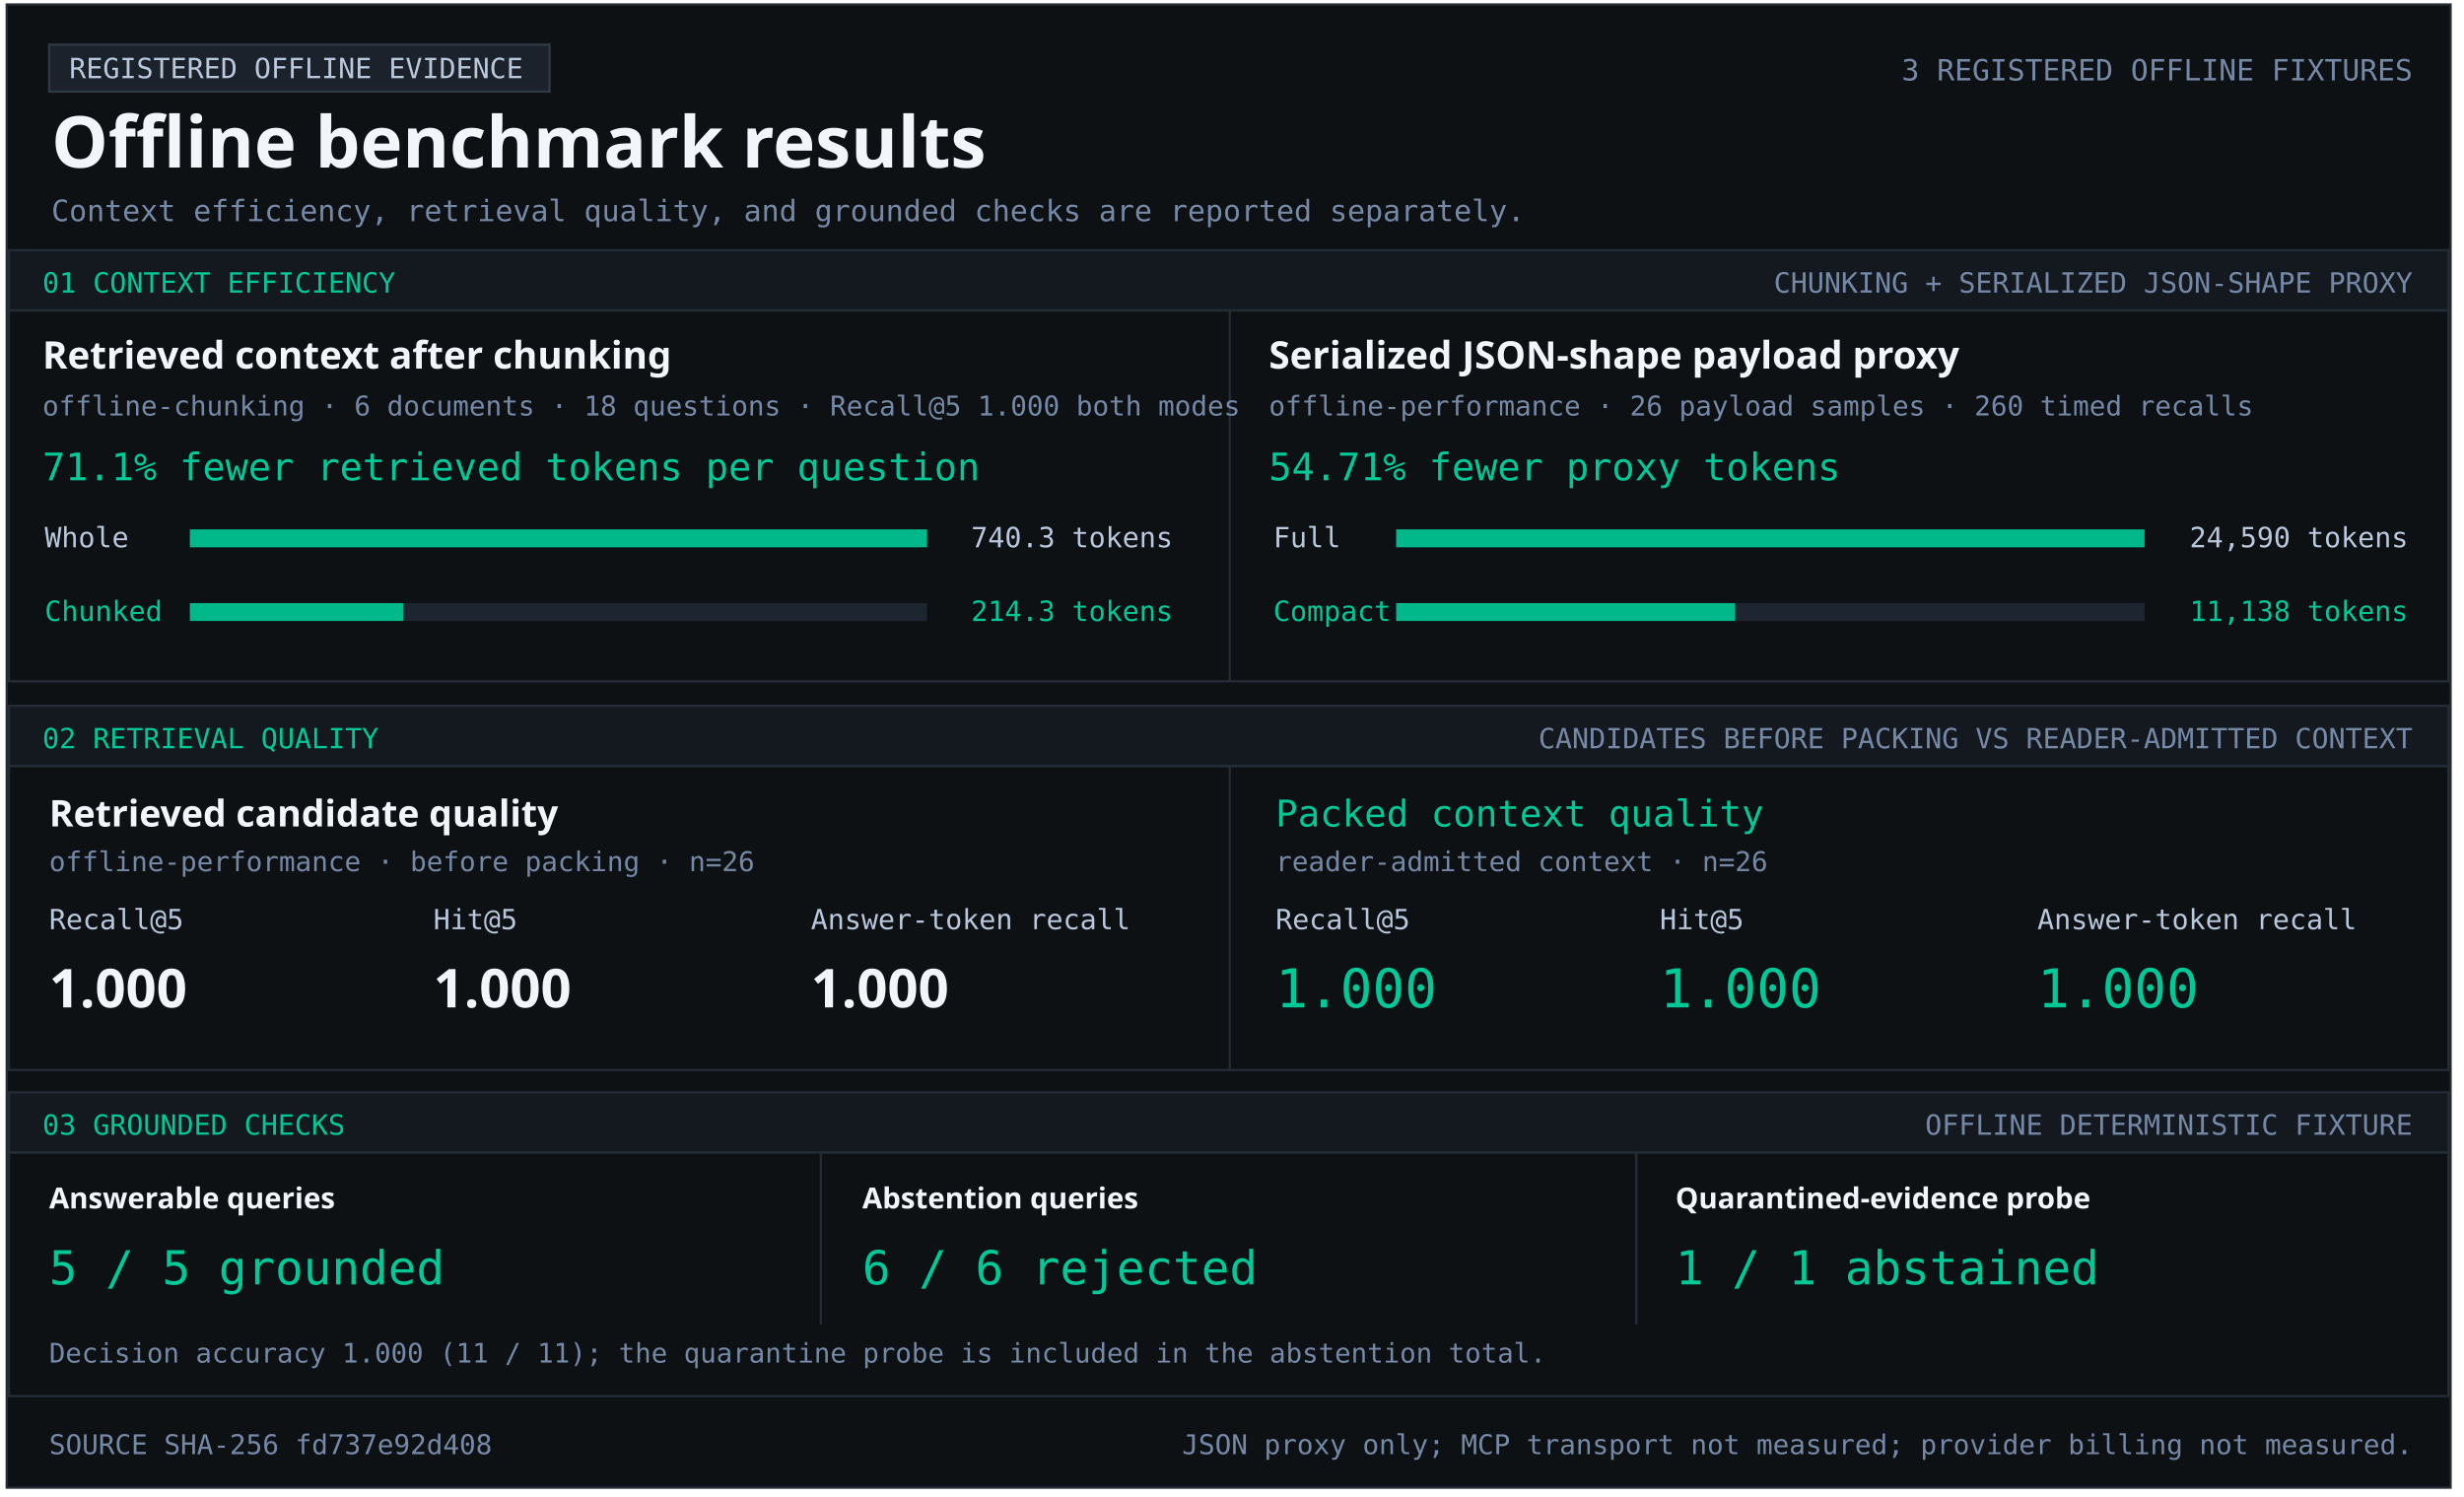
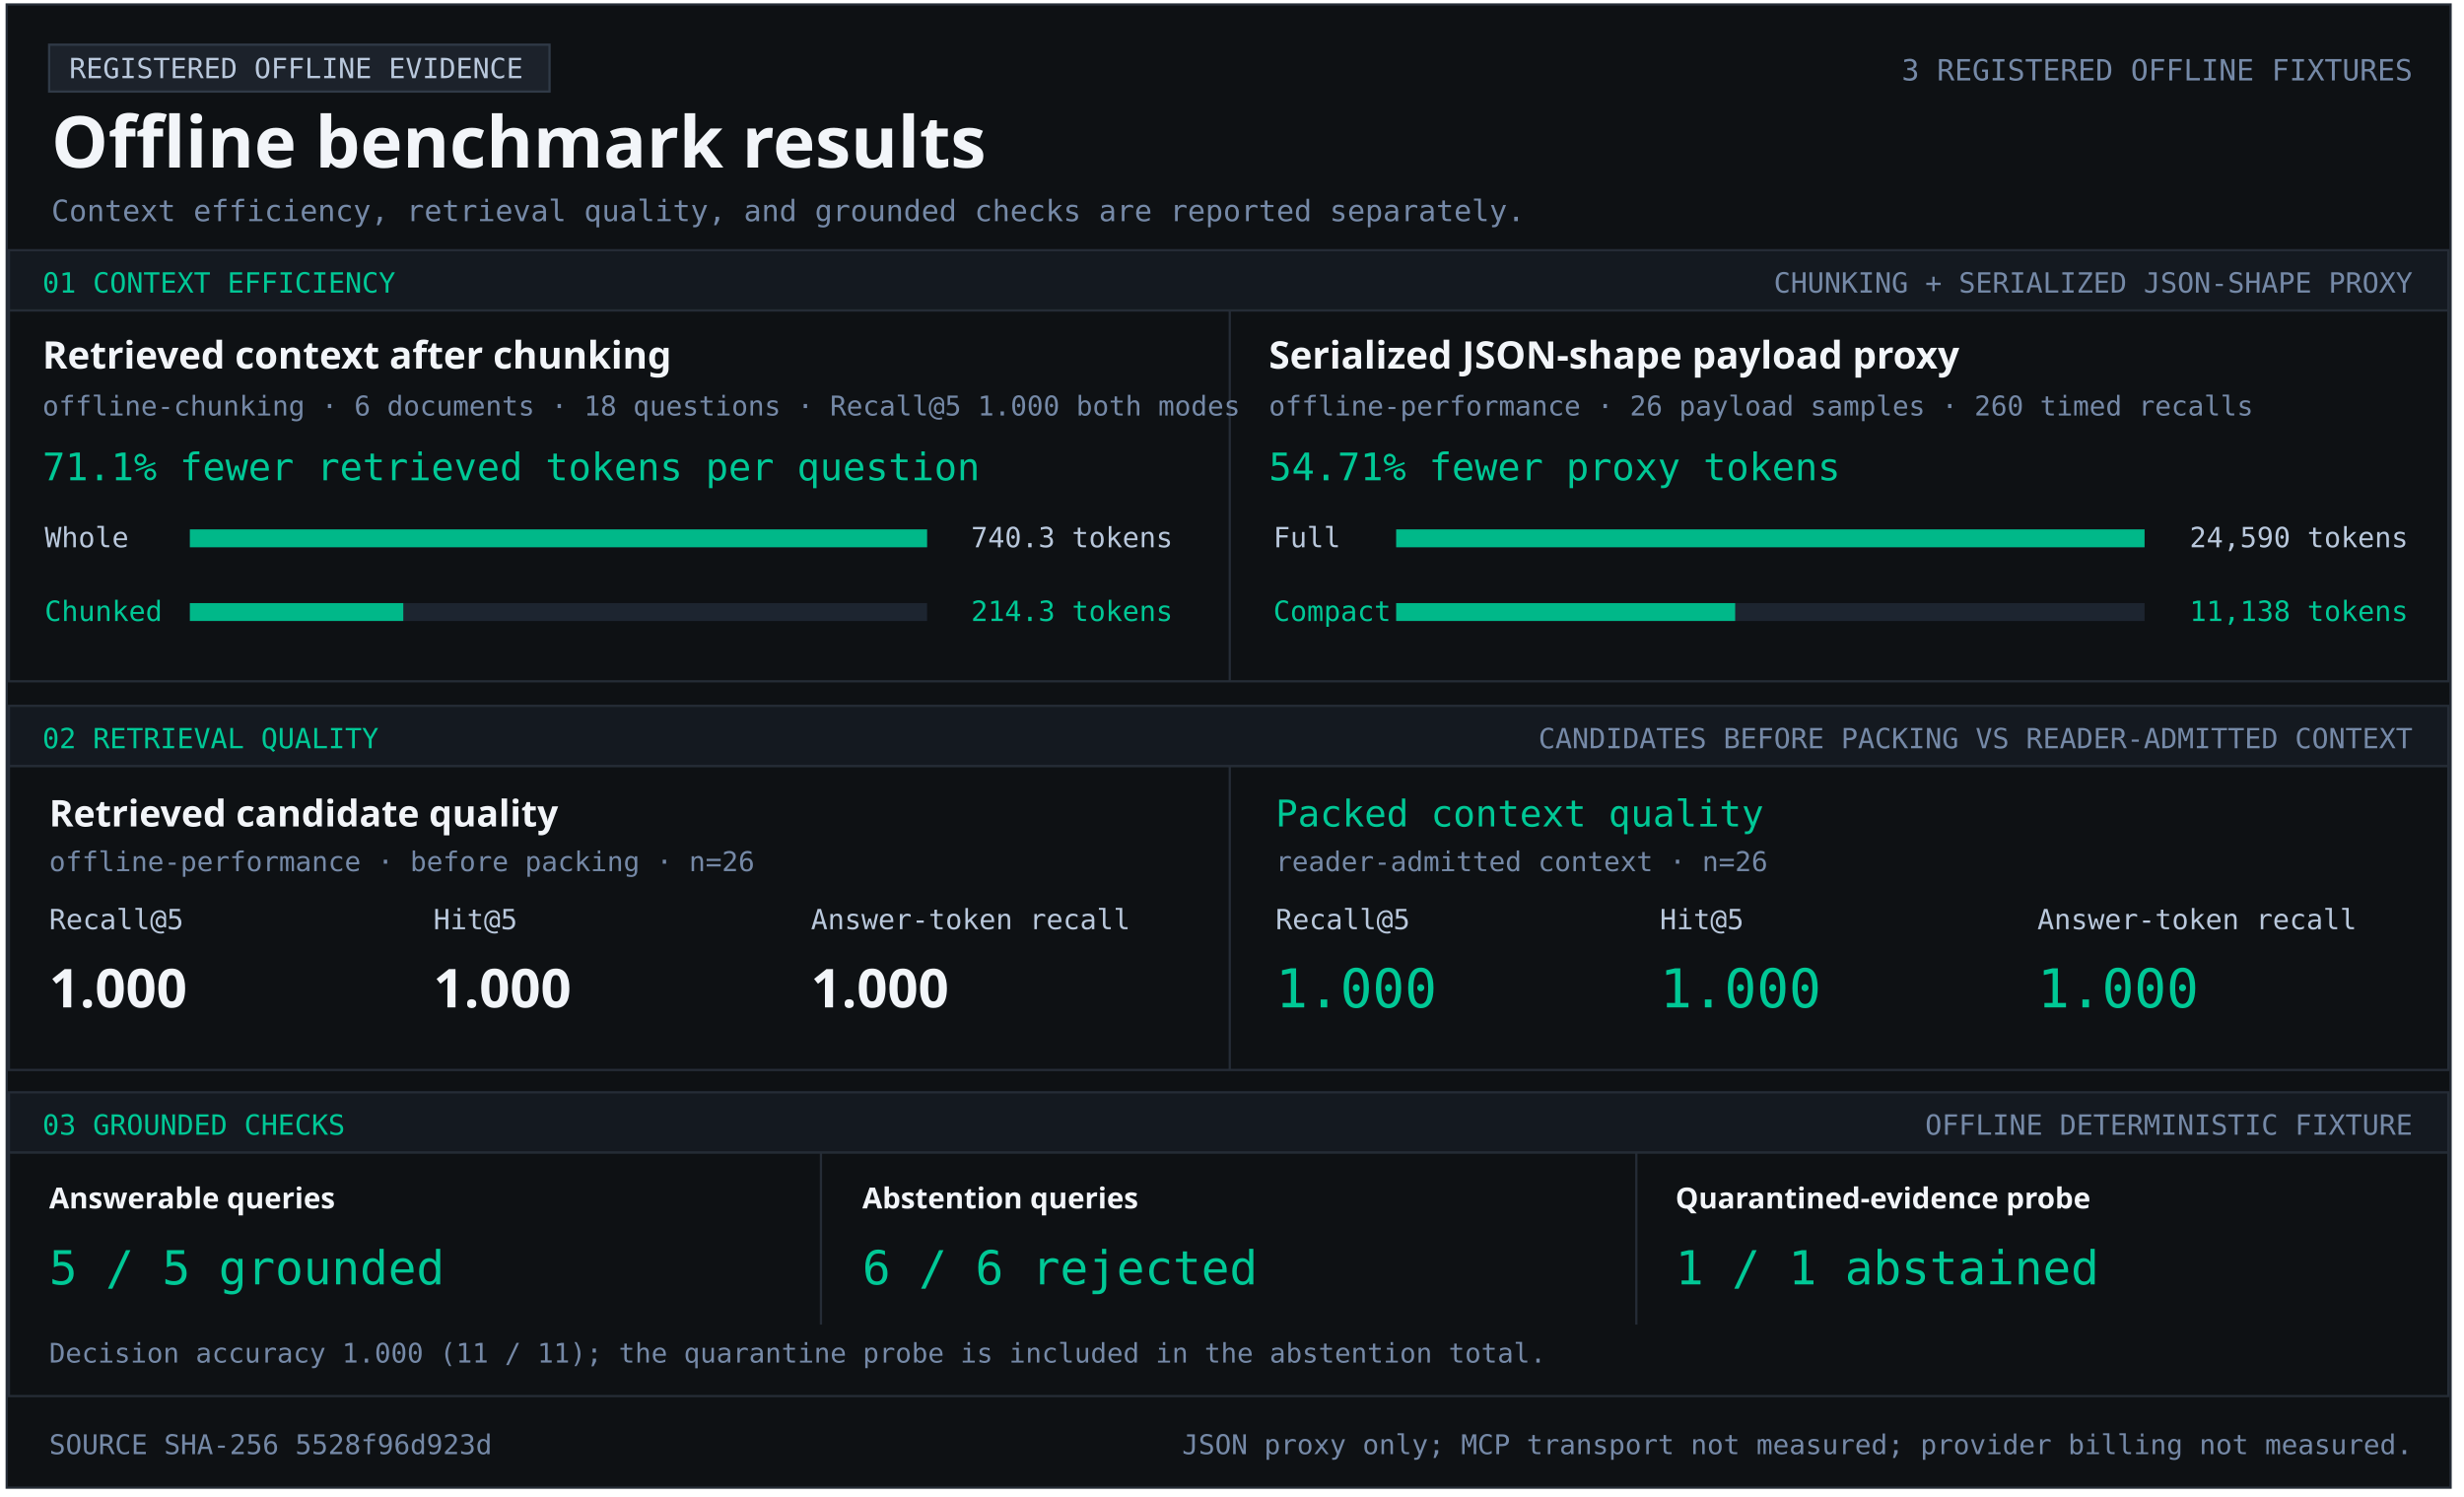
<svg xmlns="http://www.w3.org/2000/svg" width="1103" height="670" viewBox="0 0 1103 670" role="img" aria-labelledby="title desc">
  <style>text{font-family:Consolas,monospace;fill:#b9c8dc} .heading{font-family:Segoe UI,sans-serif;font-weight:700;fill:#f2f5f9} .green{fill:#00c896}.muted{fill:#7589a7}</style>
  <rect x="3" y="2" width="1094" height="664" fill="#0e1114" stroke="#252c36" />
  <rect x="22" y="20" width="224" height="21" fill="#1c222b" stroke="#303a47" />
  <text x="31" y="35" font-size="12.5" text-anchor="start">REGISTERED OFFLINE EVIDENCE</text>
  <text x="23" y="75" font-size="32" class="heading" text-anchor="start">Offline benchmark results</text>
  <text x="1080" y="36" font-size="13.1" class="muted" text-anchor="end">3 REGISTERED OFFLINE FIXTURES</text>
  <text x="23" y="99" font-size="13.2" class="muted" text-anchor="start">Context efficiency, retrieval quality, and grounded checks are reported separately.</text>
  <rect x="4" y="112" width="1092" height="27" fill="#141920" stroke="#252c36" />
  <text x="19" y="131" font-size="12.5" class="green" text-anchor="start">01  CONTEXT EFFICIENCY</text>
  <text x="1080" y="131" font-size="12.5" class="muted" text-anchor="end">CHUNKING + SERIALIZED JSON-SHAPE PROXY</text>
  <rect x="4" y="139" width="1092" height="166" fill="#0e1114" stroke="#252c36" />
  <rect x="550" y="139" width="1" height="166" fill="#252c36" />
  <text x="19" y="165" font-size="17" class="heading" text-anchor="start">Retrieved context after chunking</text>
  <text x="19" y="186" font-size="12.2" class="muted" text-anchor="start">offline-chunking · 6 documents · 18 questions · Recall@5 1.000 both modes</text>
  <text x="19" y="215" font-size="17" class="green" text-anchor="start">71.1% fewer retrieved tokens per question</text>
  <text x="20" y="245" font-size="12.5" text-anchor="start">Whole</text>
  <rect x="85" y="237" width="330" height="8" fill="#1d2530" />
  <rect x="85" y="237" width="330.00" height="8" fill="#00b889" />
  <text x="525" y="245" font-size="12.5" text-anchor="end">740.3 tokens</text>
  <text x="20" y="278" font-size="12.5" class="green" text-anchor="start">Chunked</text>
  <rect x="85" y="270" width="330" height="8" fill="#1d2530" />
  <rect x="85" y="270" width="95.53" height="8" fill="#00b889" />
  <text x="525" y="278" font-size="12.5" class="green" text-anchor="end">214.3 tokens</text>
  <text x="568" y="165" font-size="17" class="heading" text-anchor="start">Serialized JSON-shape payload proxy</text>
  <text x="568" y="186" font-size="12.2" class="muted" text-anchor="start">offline-performance · 26 payload samples · 260 timed recalls</text>
  <text x="568" y="215" font-size="17" class="green" text-anchor="start">54.71% fewer proxy tokens</text>
  <text x="570" y="245" font-size="12.5" text-anchor="start">Full</text>
  <rect x="625" y="237" width="335" height="8" fill="#1d2530" />
  <rect x="625" y="237" width="335.00" height="8" fill="#00b889" />
  <text x="1078" y="245" font-size="12.5" text-anchor="end">24,590 tokens</text>
  <text x="570" y="278" font-size="12.5" class="green" text-anchor="start">Compact</text>
  <rect x="625" y="270" width="335" height="8" fill="#1d2530" />
  <rect x="625" y="270" width="151.74" height="8" fill="#00b889" />
  <text x="1078" y="278" font-size="12.5" class="green" text-anchor="end">11,138 tokens</text>
  <rect x="4" y="316" width="1092" height="27" fill="#141920" stroke="#252c36" />
  <text x="19" y="335" font-size="12.5" class="green" text-anchor="start">02  RETRIEVAL QUALITY</text>
  <text x="1080" y="335" font-size="12.5" class="muted" text-anchor="end">CANDIDATES BEFORE PACKING VS READER-ADMITTED CONTEXT</text>
  <rect x="4" y="343" width="1092" height="136" fill="#0e1114" stroke="#252c36" />
  <rect x="550" y="343" width="1" height="136" fill="#252c36" />
  <text x="22" y="370" font-size="16.5" class="heading" text-anchor="start">Retrieved candidate quality</text>
  <text x="22" y="390" font-size="12.2" class="muted" text-anchor="start">offline-performance · before packing · n=26</text>
  <text x="22" y="416" font-size="12.5" text-anchor="start">Recall@5</text>
  <text x="194" y="416" font-size="12.5" text-anchor="start">Hit@5</text>
  <text x="363" y="416" font-size="12.5" text-anchor="start">Answer-token recall</text>
  <text x="22" y="451" font-size="24" class="heading" text-anchor="start">1.000</text>
  <text x="194" y="451" font-size="24" class="heading" text-anchor="start">1.000</text>
  <text x="363" y="451" font-size="24" class="heading" text-anchor="start">1.000</text>
  <text x="571" y="370" font-size="16.5" class="green" text-anchor="start">Packed context quality</text>
  <text x="571" y="390" font-size="12.2" class="muted" text-anchor="start">reader-admitted context · n=26</text>
  <text x="571" y="416" font-size="12.5" text-anchor="start">Recall@5</text>
  <text x="743" y="416" font-size="12.5" text-anchor="start">Hit@5</text>
  <text x="912" y="416" font-size="12.5" text-anchor="start">Answer-token recall</text>
  <text x="571" y="451" font-size="24" class="green" text-anchor="start">1.000</text>
  <text x="743" y="451" font-size="24" class="green" text-anchor="start">1.000</text>
  <text x="912" y="451" font-size="24" class="green" text-anchor="start">1.000</text>
  <rect x="4" y="489" width="1092" height="27" fill="#141920" stroke="#252c36" />
  <text x="19" y="508" font-size="12.5" class="green" text-anchor="start">03  GROUNDED CHECKS</text>
  <text x="1080" y="508" font-size="12.5" class="muted" text-anchor="end">OFFLINE DETERMINISTIC FIXTURE</text>
  <rect x="4" y="516" width="1092" height="109" fill="#0e1114" stroke="#252c36" />
  <rect x="367" y="516" width="1" height="77" fill="#252c36" />
  <rect x="732" y="516" width="1" height="77" fill="#252c36" />
  <text x="22" y="541" font-size="13" class="heading" text-anchor="start">Answerable queries</text>
  <text x="22" y="575" font-size="21" class="green" text-anchor="start">5 / 5 grounded</text>
  <text x="386" y="541" font-size="13" class="heading" text-anchor="start">Abstention queries</text>
  <text x="386" y="575" font-size="21" class="green" text-anchor="start">6 / 6 rejected</text>
  <text x="750" y="541" font-size="13" class="heading" text-anchor="start">Quarantined-evidence probe</text>
  <text x="750" y="575" font-size="21" class="green" text-anchor="start">1 / 1 abstained</text>
  <text x="22" y="610" font-size="12.1" class="muted" text-anchor="start">Decision accuracy 1.000 (11 / 11); the quarantine probe is included in the abstention total.</text>
-   <text x="22" y="651" font-size="12.2" class="muted" text-anchor="start">SOURCE SHA-256  fd737e92d408</text>
+   <text x="22" y="651" font-size="12.2" class="muted" text-anchor="start">SOURCE SHA-256  5528f96d923d</text>
  <text x="1080" y="651" font-size="12.2" class="muted" text-anchor="end">JSON proxy only; MCP transport not measured; provider billing not measured.</text>
</svg>
